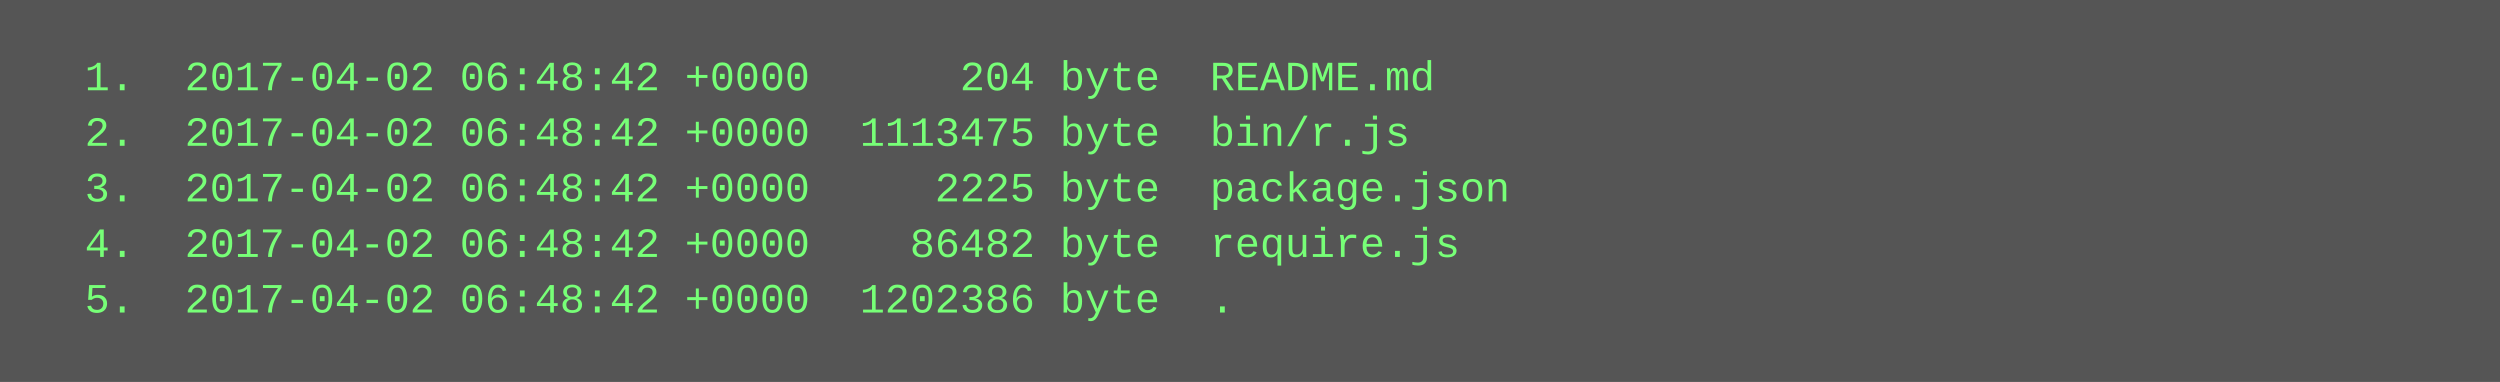
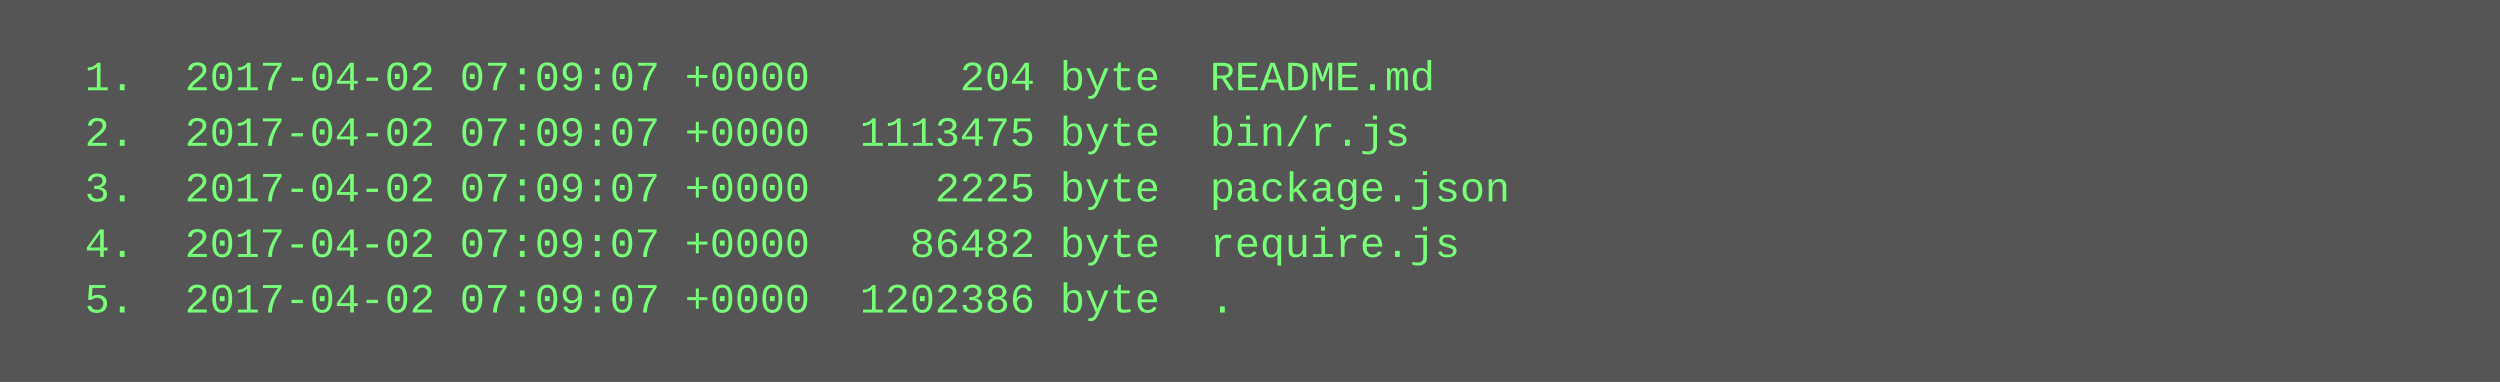
<svg xmlns="http://www.w3.org/2000/svg" height="110" width="720">
  <rect height="110" fill="#555" width="720" />
  <text fill="#7f7" font-family="Courier New" font-size="12" xml:space="preserve">
-     <tspan x="10" y="26">  1.  2017-04-02 06:48:42 +0000      204 byte  README.md</tspan>
-     <tspan x="10" y="42">  2.  2017-04-02 06:48:42 +0000  1113475 byte  bin/r.js</tspan>
-     <tspan x="10" y="58">  3.  2017-04-02 06:48:42 +0000     2225 byte  package.json</tspan>
-     <tspan x="10" y="74">  4.  2017-04-02 06:48:42 +0000    86482 byte  require.js</tspan>
-     <tspan x="10" y="90">  5.  2017-04-02 06:48:42 +0000  1202386 byte  .</tspan>
+     <tspan x="10" y="26">  1.  2017-04-02 07:09:07 +0000      204 byte  README.md</tspan>
+     <tspan x="10" y="42">  2.  2017-04-02 07:09:07 +0000  1113475 byte  bin/r.js</tspan>
+     <tspan x="10" y="58">  3.  2017-04-02 07:09:07 +0000     2225 byte  package.json</tspan>
+     <tspan x="10" y="74">  4.  2017-04-02 07:09:07 +0000    86482 byte  require.js</tspan>
+     <tspan x="10" y="90">  5.  2017-04-02 07:09:07 +0000  1202386 byte  .</tspan>
  </text>
</svg>
